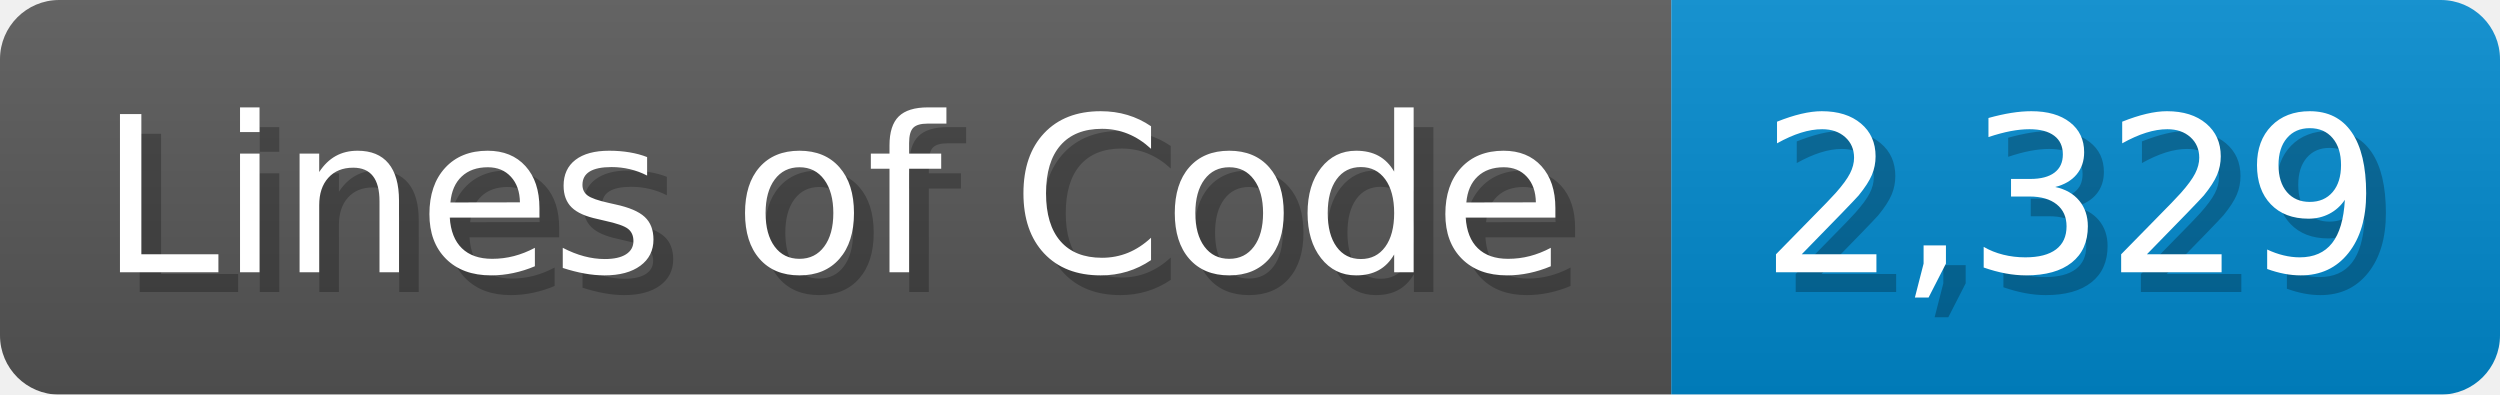
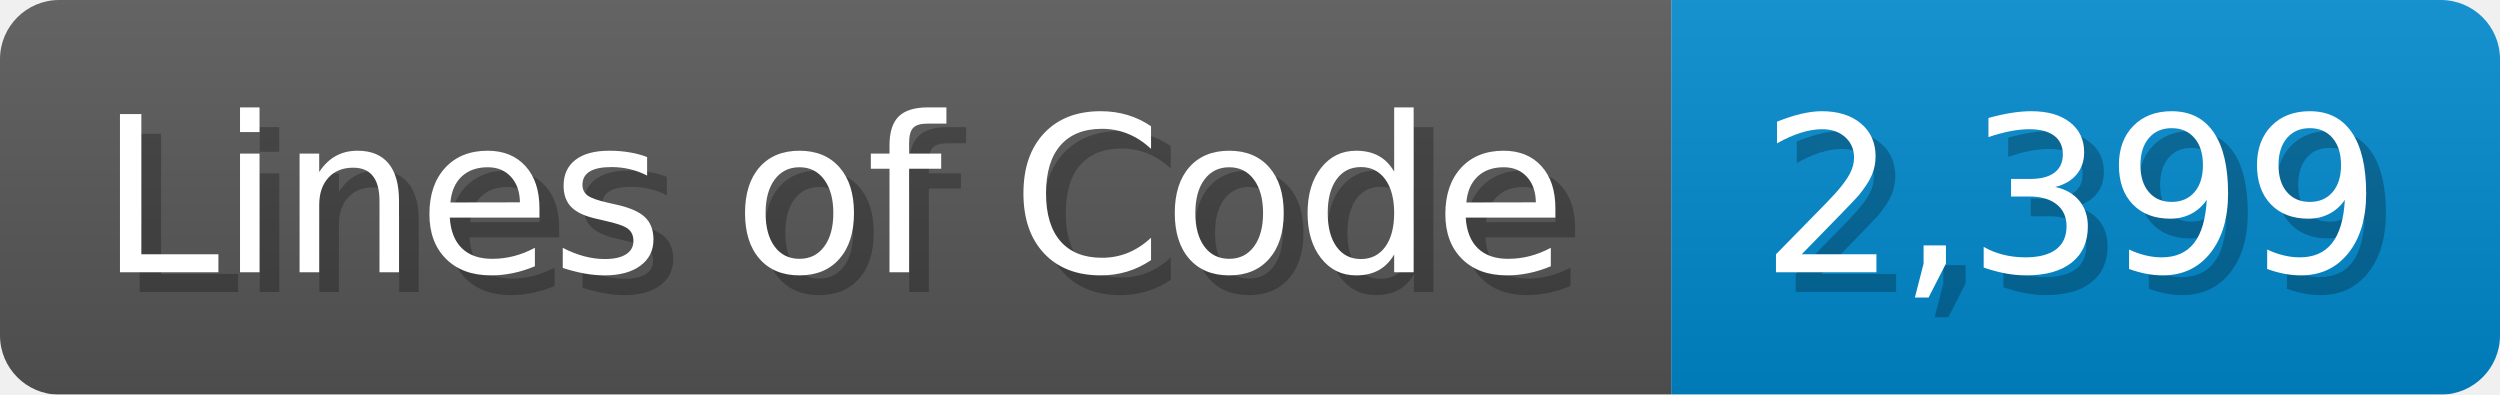
<svg xmlns="http://www.w3.org/2000/svg" width="126.7" height="20" viewBox="0 0 1267 200">
  <linearGradient id="a" x2="0" y2="100%">
    <stop offset="0" stop-opacity=".1" stop-color="#EEE" />
    <stop offset="1" stop-opacity=".1" />
  </linearGradient>
  <mask id="m">
    <rect width="1267" height="200" rx="30" fill="#FFF" />
  </mask>
  <g mask="url(#m)">
    <rect width="847" height="200" fill="#555" />
    <rect width="420" height="200" fill="#08C" x="847" />
    <rect width="1267" height="200" fill="url(#a)" />
  </g>
  <g fill="#fff" text-anchor="start" font-family="Verdana,DejaVu Sans,sans-serif" font-size="110">
    <text x="60" y="148" textLength="747" fill="#000" opacity="0.25">Lines of Code</text>
    <text x="50" y="138" textLength="747">Lines of Code</text>
-     <text x="902" y="148" textLength="320" fill="#000" opacity="0.25">2,329</text>
-     <text x="892" y="138" textLength="320">2,329</text>
+     <text x="902" y="148" textLength="320" fill="#000" opacity="0.25">2,399</text>
+     <text x="892" y="138" textLength="320">2,399</text>
  </g>
</svg>
